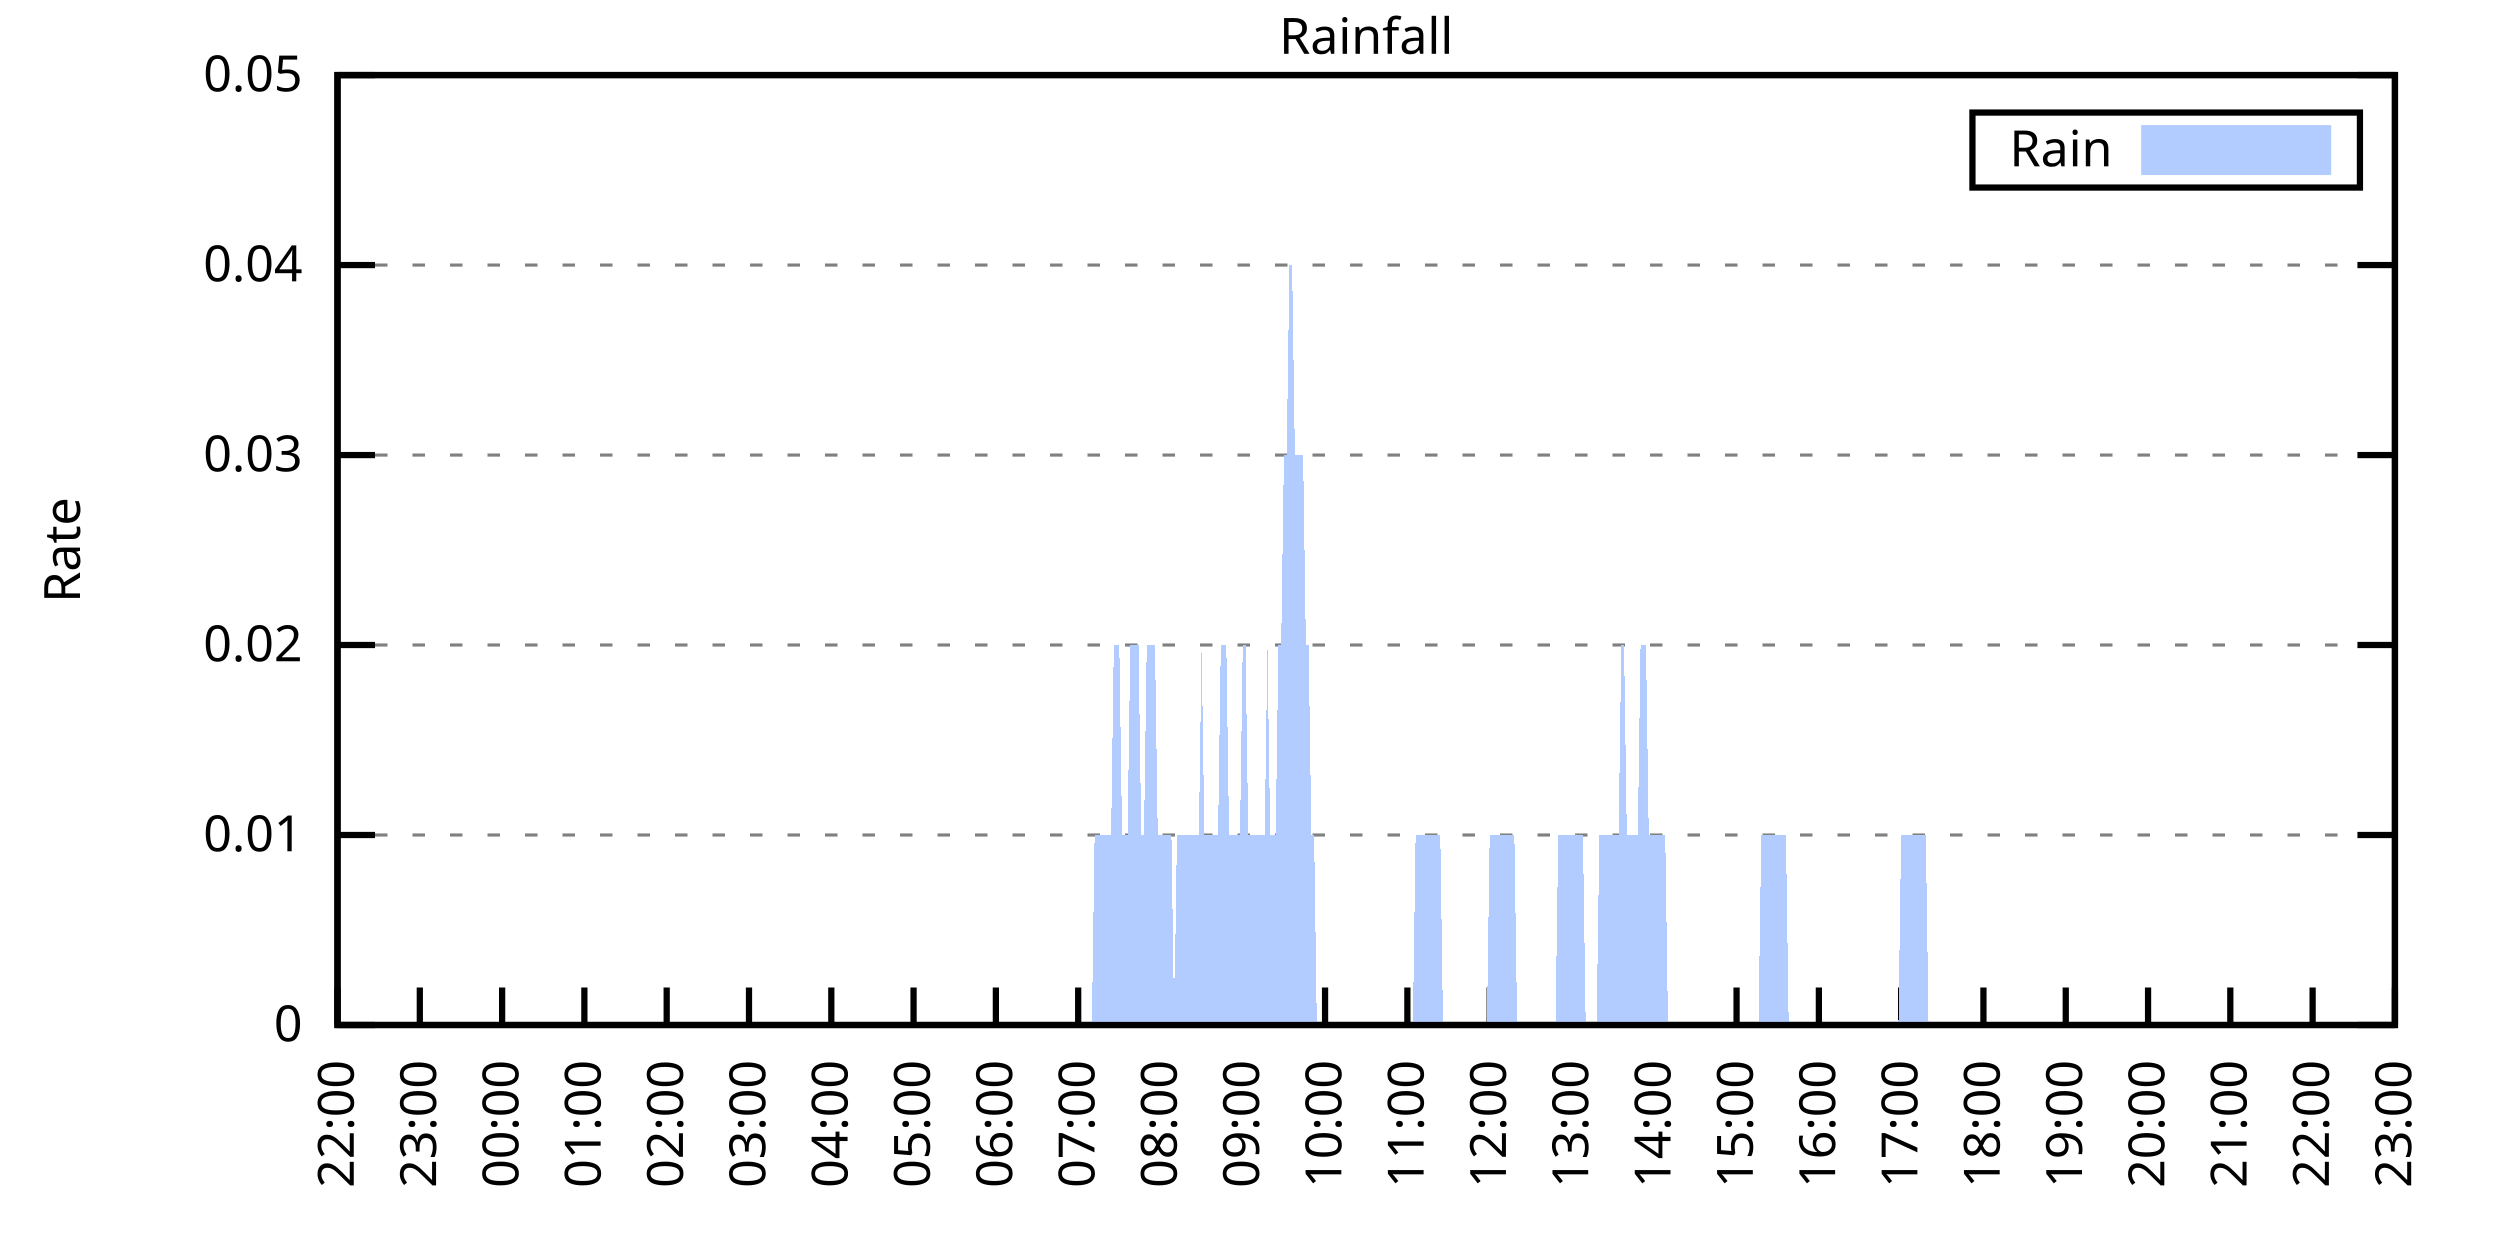
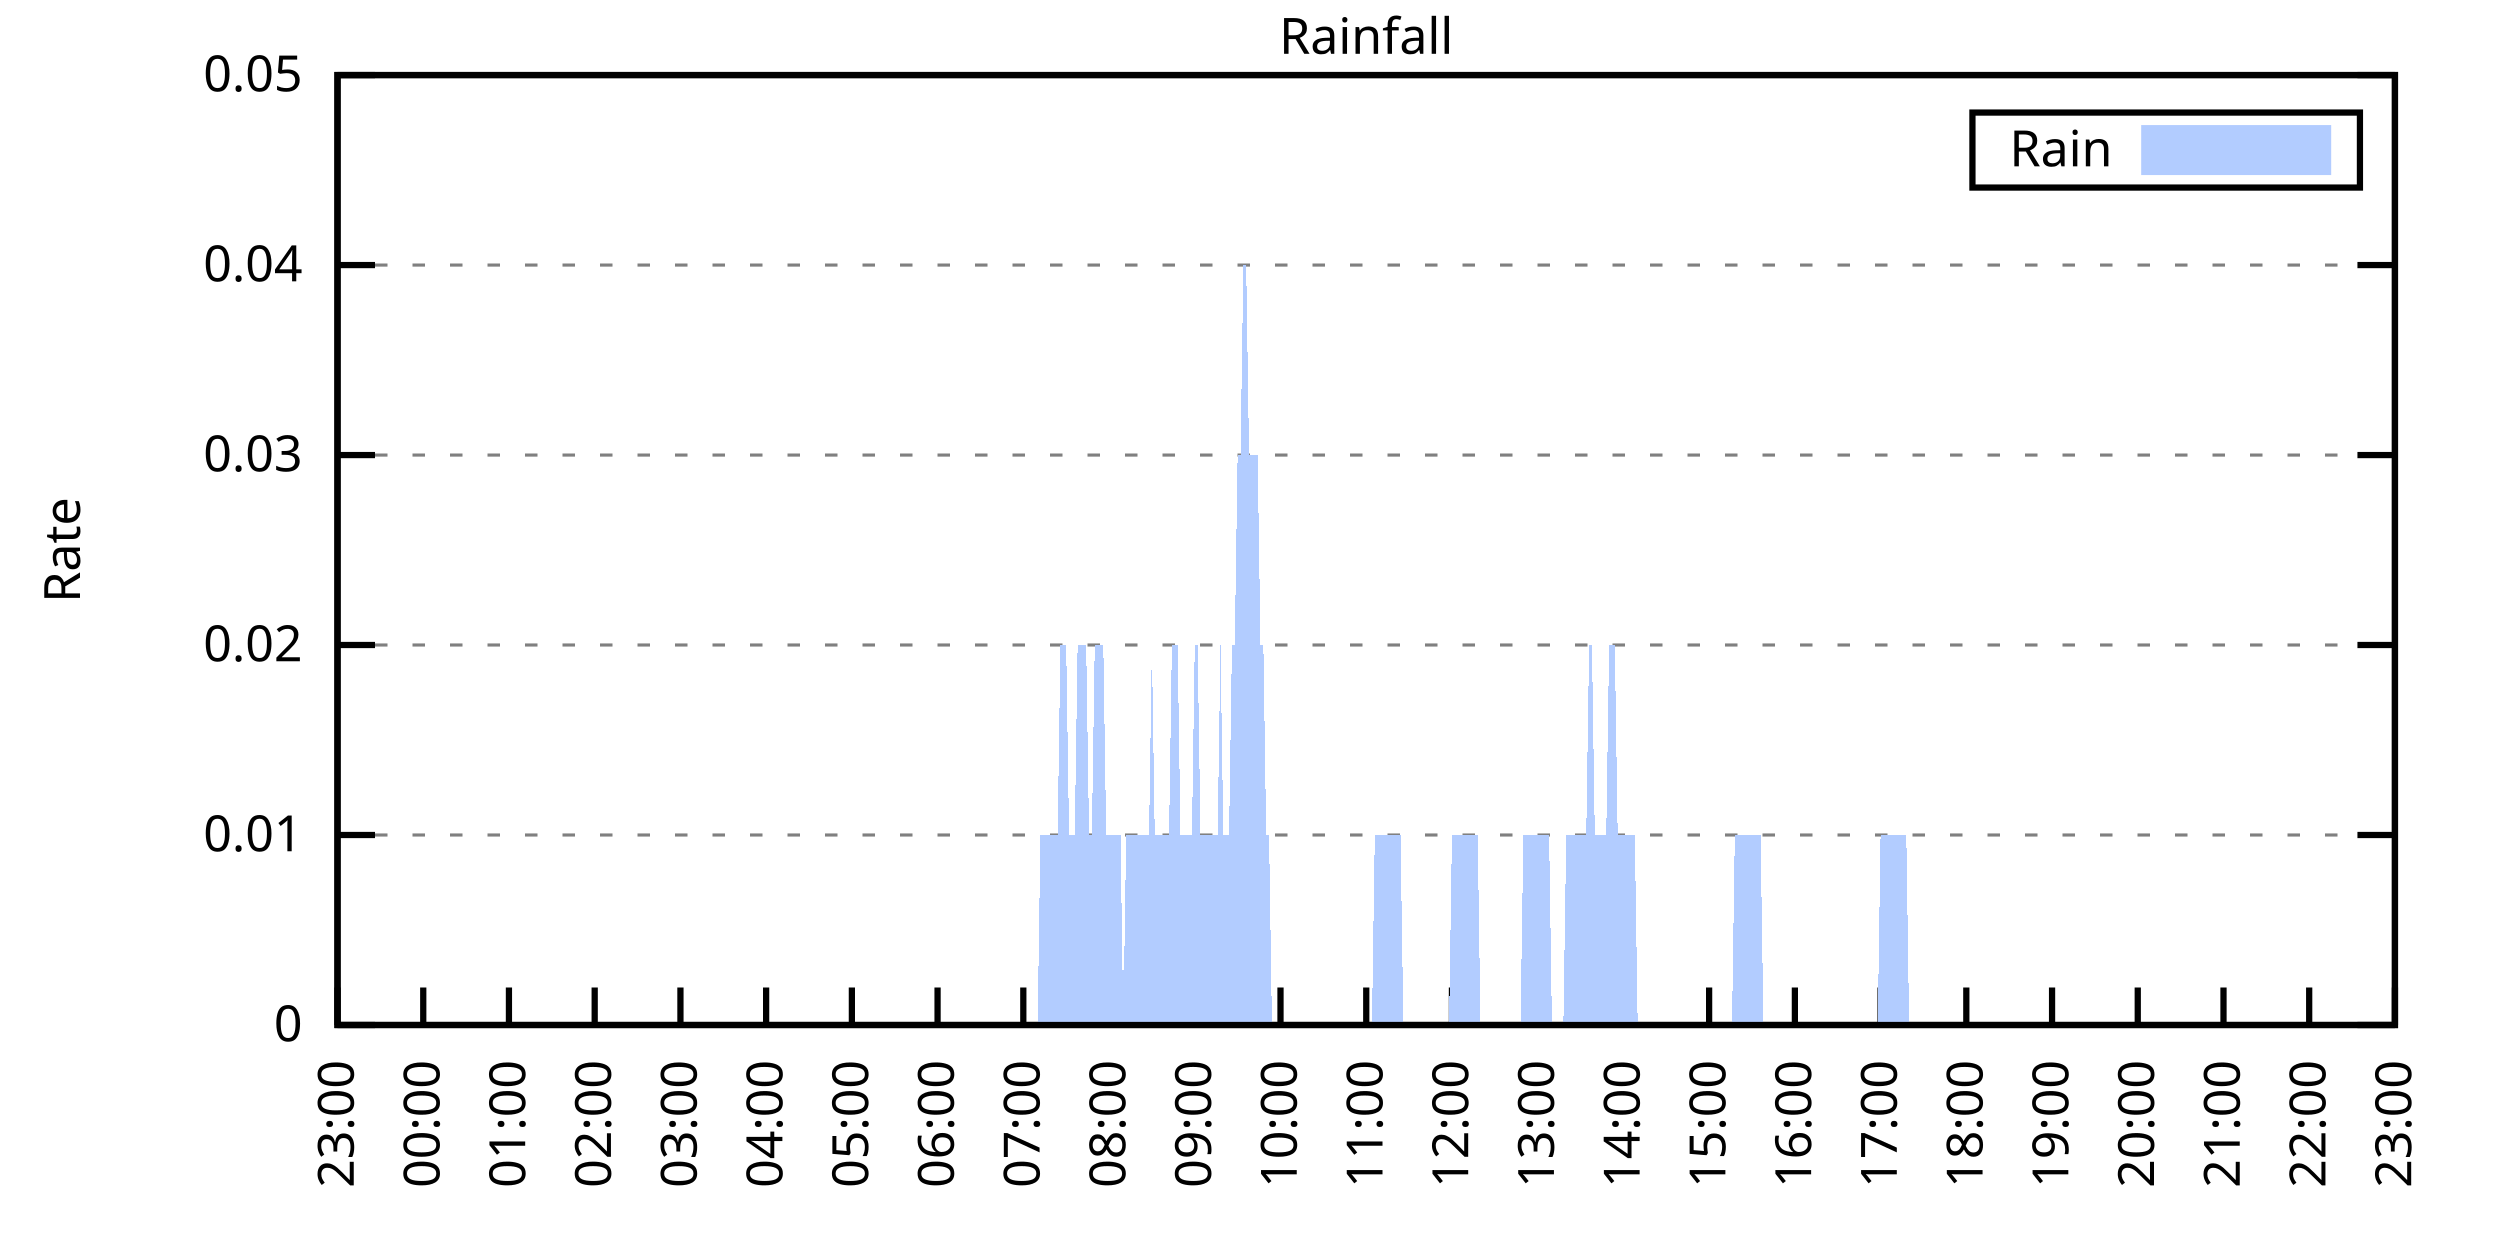
<svg xmlns="http://www.w3.org/2000/svg" xmlns:xlink="http://www.w3.org/1999/xlink" width="400" height="200" viewBox="0 0 400 200">
  <g id="gnuplot_canvas">
    <rect x="0" y="0" width="400" height="200" fill="none" />
    <defs>
      <circle id="gpDot" r="0.5" stroke-width="0.5" stroke="currentColor" />
      <path id="gpPt0" stroke-width="0.333" stroke="currentColor" d="M-1,0 h2 M0,-1 v2" />
      <path id="gpPt1" stroke-width="0.333" stroke="currentColor" d="M-1,-1 L1,1 M1,-1 L-1,1" />
      <path id="gpPt2" stroke-width="0.333" stroke="currentColor" d="M-1,0 L1,0 M0,-1 L0,1 M-1,-1 L1,1 M-1,1 L1,-1" />
      <rect id="gpPt3" stroke-width="0.333" stroke="currentColor" x="-1" y="-1" width="2" height="2" />
      <rect id="gpPt4" stroke-width="0.333" stroke="currentColor" fill="currentColor" x="-1" y="-1" width="2" height="2" />
      <circle id="gpPt5" stroke-width="0.333" stroke="currentColor" cx="0" cy="0" r="1" />
      <use xlink:href="#gpPt5" id="gpPt6" fill="currentColor" stroke="none" />
      <path id="gpPt7" stroke-width="0.333" stroke="currentColor" d="M0,-1.33 L-1.33,0.67 L1.33,0.67 z" />
      <use xlink:href="#gpPt7" id="gpPt8" fill="currentColor" stroke="none" />
      <use xlink:href="#gpPt7" id="gpPt9" stroke="currentColor" transform="rotate(180)" />
      <use xlink:href="#gpPt9" id="gpPt10" fill="currentColor" stroke="none" />
      <use xlink:href="#gpPt3" id="gpPt11" stroke="currentColor" transform="rotate(45)" />
      <use xlink:href="#gpPt11" id="gpPt12" fill="currentColor" stroke="none" />
      <path id="gpPt13" stroke-width="0.333" stroke="currentColor" d="M0,1.330 L1.265,0.411 L0.782,-1.067 L-0.782,-1.076 L-1.265,0.411 z" />
      <use xlink:href="#gpPt13" id="gpPt14" fill="currentColor" stroke="none" />
      <filter id="textbox" filterUnits="objectBoundingBox" x="0" y="0" height="1" width="1">
        <feFlood flood-color="white" flood-opacity="1" result="bgnd" />
        <feComposite in="SourceGraphic" in2="bgnd" operator="atop" />
      </filter>
      <filter id="greybox" filterUnits="objectBoundingBox" x="0" y="0" height="1" width="1">
        <feFlood flood-color="lightgrey" flood-opacity="1" result="grey" />
        <feComposite in="SourceGraphic" in2="grey" operator="atop" />
      </filter>
    </defs>
    <g fill="none" color="white" stroke="currentColor" stroke-width="1.00" stroke-linecap="butt" stroke-linejoin="miter">
</g>
    <g fill="none" color="black" stroke="currentColor" stroke-width="1.00" stroke-linecap="butt" stroke-linejoin="miter">
      <g stroke="none" shape-rendering="crispEdges">
        <polygon fill="rgb(255, 255, 255)" points="54.00,164.00 383.18,164.00 383.18,12.02 54.00,12.02 " />
      </g>
    </g>
    <g fill="none" color="black" stroke="currentColor" stroke-width="1.00" stroke-linecap="butt" stroke-linejoin="miter">
</g>
    <g fill="none" color="black" stroke="black" stroke-width="0.50" stroke-linecap="butt" stroke-linejoin="miter">
</g>
    <g fill="none" color="gray" stroke="currentColor" stroke-width="0.50" stroke-linecap="butt" stroke-linejoin="miter">
      <path stroke="gray" stroke-dasharray="2,4" class="gridline" d="M54.00,164.00 L383.19,164.00  " />
    </g>
    <g fill="none" color="gray" stroke="gray" stroke-width="1.00" stroke-linecap="butt" stroke-linejoin="miter">
</g>
    <g fill="none" color="black" stroke="currentColor" stroke-width="1.00" stroke-linecap="butt" stroke-linejoin="miter">
      <path stroke="black" d="M54.00,164.00 L60.00,164.00 M383.19,164.00 L377.19,164.00  " />
      <g transform="translate(48.40,166.60)" stroke="none" fill="black" font-family="Sans" font-size="8.00" text-anchor="end">
        <text>
          <tspan font-family="Sans"> 0</tspan>
        </text>
      </g>
    </g>
    <g fill="none" color="black" stroke="currentColor" stroke-width="1.00" stroke-linecap="butt" stroke-linejoin="miter">
</g>
    <g fill="none" color="black" stroke="black" stroke-width="0.50" stroke-linecap="butt" stroke-linejoin="miter">
</g>
    <g fill="none" color="gray" stroke="currentColor" stroke-width="0.50" stroke-linecap="butt" stroke-linejoin="miter">
      <path stroke="gray" stroke-dasharray="2,4" class="gridline" d="M54.00,133.60 L383.19,133.60  " />
    </g>
    <g fill="none" color="gray" stroke="gray" stroke-width="1.00" stroke-linecap="butt" stroke-linejoin="miter">
</g>
    <g fill="none" color="black" stroke="currentColor" stroke-width="1.00" stroke-linecap="butt" stroke-linejoin="miter">
      <path stroke="black" d="M54.00,133.60 L60.00,133.60 M383.19,133.60 L377.19,133.60  " />
      <g transform="translate(48.40,136.20)" stroke="none" fill="black" font-family="Sans" font-size="8.00" text-anchor="end">
        <text>
          <tspan font-family="Sans"> 0.01</tspan>
        </text>
      </g>
    </g>
    <g fill="none" color="black" stroke="currentColor" stroke-width="1.00" stroke-linecap="butt" stroke-linejoin="miter">
</g>
    <g fill="none" color="black" stroke="black" stroke-width="0.50" stroke-linecap="butt" stroke-linejoin="miter">
</g>
    <g fill="none" color="gray" stroke="currentColor" stroke-width="0.50" stroke-linecap="butt" stroke-linejoin="miter">
      <path stroke="gray" stroke-dasharray="2,4" class="gridline" d="M54.00,103.20 L383.19,103.20  " />
    </g>
    <g fill="none" color="gray" stroke="gray" stroke-width="1.00" stroke-linecap="butt" stroke-linejoin="miter">
</g>
    <g fill="none" color="black" stroke="currentColor" stroke-width="1.00" stroke-linecap="butt" stroke-linejoin="miter">
      <path stroke="black" d="M54.00,103.20 L60.00,103.20 M383.19,103.20 L377.19,103.20  " />
      <g transform="translate(48.40,105.80)" stroke="none" fill="black" font-family="Sans" font-size="8.00" text-anchor="end">
        <text>
          <tspan font-family="Sans"> 0.02</tspan>
        </text>
      </g>
    </g>
    <g fill="none" color="black" stroke="currentColor" stroke-width="1.00" stroke-linecap="butt" stroke-linejoin="miter">
</g>
    <g fill="none" color="black" stroke="black" stroke-width="0.50" stroke-linecap="butt" stroke-linejoin="miter">
</g>
    <g fill="none" color="gray" stroke="currentColor" stroke-width="0.50" stroke-linecap="butt" stroke-linejoin="miter">
      <path stroke="gray" stroke-dasharray="2,4" class="gridline" d="M54.00,72.81 L383.19,72.81  " />
    </g>
    <g fill="none" color="gray" stroke="gray" stroke-width="1.00" stroke-linecap="butt" stroke-linejoin="miter">
</g>
    <g fill="none" color="black" stroke="currentColor" stroke-width="1.00" stroke-linecap="butt" stroke-linejoin="miter">
      <path stroke="black" d="M54.00,72.81 L60.00,72.81 M383.19,72.81 L377.19,72.81  " />
      <g transform="translate(48.40,75.41)" stroke="none" fill="black" font-family="Sans" font-size="8.00" text-anchor="end">
        <text>
          <tspan font-family="Sans"> 0.03</tspan>
        </text>
      </g>
    </g>
    <g fill="none" color="black" stroke="currentColor" stroke-width="1.00" stroke-linecap="butt" stroke-linejoin="miter">
</g>
    <g fill="none" color="black" stroke="black" stroke-width="0.50" stroke-linecap="butt" stroke-linejoin="miter">
</g>
    <g fill="none" color="gray" stroke="currentColor" stroke-width="0.50" stroke-linecap="butt" stroke-linejoin="miter">
      <path stroke="gray" stroke-dasharray="2,4" class="gridline" d="M54.00,42.41 L383.19,42.41  " />
    </g>
    <g fill="none" color="gray" stroke="gray" stroke-width="1.00" stroke-linecap="butt" stroke-linejoin="miter">
</g>
    <g fill="none" color="black" stroke="currentColor" stroke-width="1.00" stroke-linecap="butt" stroke-linejoin="miter">
      <path stroke="black" d="M54.00,42.41 L60.00,42.41 M383.19,42.41 L377.19,42.41  " />
      <g transform="translate(48.40,45.01)" stroke="none" fill="black" font-family="Sans" font-size="8.00" text-anchor="end">
        <text>
          <tspan font-family="Sans"> 0.04</tspan>
        </text>
      </g>
    </g>
    <g fill="none" color="black" stroke="currentColor" stroke-width="1.00" stroke-linecap="butt" stroke-linejoin="miter">
</g>
    <g fill="none" color="black" stroke="black" stroke-width="0.50" stroke-linecap="butt" stroke-linejoin="miter">
</g>
    <g fill="none" color="gray" stroke="currentColor" stroke-width="0.50" stroke-linecap="butt" stroke-linejoin="miter">
      <path stroke="gray" stroke-dasharray="2,4" class="gridline" d="M54.00,12.01 L383.19,12.01  " />
    </g>
    <g fill="none" color="gray" stroke="gray" stroke-width="1.00" stroke-linecap="butt" stroke-linejoin="miter">
</g>
    <g fill="none" color="black" stroke="currentColor" stroke-width="1.00" stroke-linecap="butt" stroke-linejoin="miter">
      <path stroke="black" d="M54.00,12.01 L60.00,12.01 M383.19,12.01 L377.19,12.01  " />
      <g transform="translate(48.40,14.61)" stroke="none" fill="black" font-family="Sans" font-size="8.00" text-anchor="end">
        <text>
          <tspan font-family="Sans"> 0.05</tspan>
        </text>
      </g>
    </g>
    <g fill="none" color="black" stroke="currentColor" stroke-width="1.00" stroke-linecap="butt" stroke-linejoin="miter">
      <path stroke="black" d="M54.00,164.00 L54.00,158.00  " />
      <g transform="translate(56.60,169.60) rotate(270.00)" stroke="none" fill="black" font-family="Sans" font-size="8.00" text-anchor="end">
        <text>
-           <tspan font-family="Sans">22:00</tspan>
-         </text>
-       </g>
-     </g>
-     <g fill="none" color="black" stroke="currentColor" stroke-width="1.00" stroke-linecap="butt" stroke-linejoin="miter">
-       <path stroke="black" d="M67.17,164.00 L67.17,158.00  " />
-       <g transform="translate(69.77,169.60) rotate(270.00)" stroke="none" fill="black" font-family="Sans" font-size="8.00" text-anchor="end">
-         <text>
          <tspan font-family="Sans">23:00</tspan>
        </text>
      </g>
    </g>
    <g fill="none" color="black" stroke="currentColor" stroke-width="1.00" stroke-linecap="butt" stroke-linejoin="miter">
-       <path stroke="black" d="M80.34,164.00 L80.34,158.00  " />
-       <g transform="translate(82.94,169.60) rotate(270.00)" stroke="none" fill="black" font-family="Sans" font-size="8.00" text-anchor="end">
+       <path stroke="black" d="M67.72,164.00 L67.72,158.00  " />
+       <g transform="translate(70.32,169.60) rotate(270.00)" stroke="none" fill="black" font-family="Sans" font-size="8.00" text-anchor="end">
        <text>
          <tspan font-family="Sans">00:00</tspan>
        </text>
      </g>
    </g>
    <g fill="none" color="black" stroke="currentColor" stroke-width="1.00" stroke-linecap="butt" stroke-linejoin="miter">
-       <path stroke="black" d="M93.50,164.00 L93.50,158.00  " />
-       <g transform="translate(96.10,169.60) rotate(270.00)" stroke="none" fill="black" font-family="Sans" font-size="8.00" text-anchor="end">
+       <path stroke="black" d="M81.43,164.00 L81.43,158.00  " />
+       <g transform="translate(84.03,169.60) rotate(270.00)" stroke="none" fill="black" font-family="Sans" font-size="8.00" text-anchor="end">
        <text>
          <tspan font-family="Sans">01:00</tspan>
        </text>
      </g>
    </g>
    <g fill="none" color="black" stroke="currentColor" stroke-width="1.00" stroke-linecap="butt" stroke-linejoin="miter">
-       <path stroke="black" d="M106.67,164.00 L106.67,158.00  " />
-       <g transform="translate(109.27,169.60) rotate(270.00)" stroke="none" fill="black" font-family="Sans" font-size="8.00" text-anchor="end">
+       <path stroke="black" d="M95.15,164.00 L95.15,158.00  " />
+       <g transform="translate(97.75,169.60) rotate(270.00)" stroke="none" fill="black" font-family="Sans" font-size="8.00" text-anchor="end">
        <text>
          <tspan font-family="Sans">02:00</tspan>
        </text>
      </g>
    </g>
    <g fill="none" color="black" stroke="currentColor" stroke-width="1.00" stroke-linecap="butt" stroke-linejoin="miter">
-       <path stroke="black" d="M119.84,164.00 L119.84,158.00  " />
-       <g transform="translate(122.44,169.60) rotate(270.00)" stroke="none" fill="black" font-family="Sans" font-size="8.00" text-anchor="end">
+       <path stroke="black" d="M108.87,164.00 L108.87,158.00  " />
+       <g transform="translate(111.47,169.60) rotate(270.00)" stroke="none" fill="black" font-family="Sans" font-size="8.00" text-anchor="end">
        <text>
          <tspan font-family="Sans">03:00</tspan>
        </text>
      </g>
    </g>
    <g fill="none" color="black" stroke="currentColor" stroke-width="1.00" stroke-linecap="butt" stroke-linejoin="miter">
-       <path stroke="black" d="M133.01,164.00 L133.01,158.00  " />
-       <g transform="translate(135.61,169.60) rotate(270.00)" stroke="none" fill="black" font-family="Sans" font-size="8.00" text-anchor="end">
+       <path stroke="black" d="M122.58,164.00 L122.58,158.00  " />
+       <g transform="translate(125.18,169.60) rotate(270.00)" stroke="none" fill="black" font-family="Sans" font-size="8.00" text-anchor="end">
        <text>
          <tspan font-family="Sans">04:00</tspan>
        </text>
      </g>
    </g>
    <g fill="none" color="black" stroke="currentColor" stroke-width="1.00" stroke-linecap="butt" stroke-linejoin="miter">
-       <path stroke="black" d="M146.17,164.00 L146.17,158.00  " />
-       <g transform="translate(148.77,169.60) rotate(270.00)" stroke="none" fill="black" font-family="Sans" font-size="8.00" text-anchor="end">
+       <path stroke="black" d="M136.30,164.00 L136.30,158.00  " />
+       <g transform="translate(138.90,169.60) rotate(270.00)" stroke="none" fill="black" font-family="Sans" font-size="8.00" text-anchor="end">
        <text>
          <tspan font-family="Sans">05:00</tspan>
        </text>
      </g>
    </g>
    <g fill="none" color="black" stroke="currentColor" stroke-width="1.00" stroke-linecap="butt" stroke-linejoin="miter">
-       <path stroke="black" d="M159.34,164.00 L159.34,158.00  " />
-       <g transform="translate(161.94,169.60) rotate(270.00)" stroke="none" fill="black" font-family="Sans" font-size="8.00" text-anchor="end">
+       <path stroke="black" d="M150.01,164.00 L150.01,158.00  " />
+       <g transform="translate(152.61,169.60) rotate(270.00)" stroke="none" fill="black" font-family="Sans" font-size="8.00" text-anchor="end">
        <text>
          <tspan font-family="Sans">06:00</tspan>
        </text>
      </g>
    </g>
    <g fill="none" color="black" stroke="currentColor" stroke-width="1.00" stroke-linecap="butt" stroke-linejoin="miter">
-       <path stroke="black" d="M172.51,164.00 L172.51,158.00  " />
-       <g transform="translate(175.11,169.60) rotate(270.00)" stroke="none" fill="black" font-family="Sans" font-size="8.00" text-anchor="end">
+       <path stroke="black" d="M163.73,164.00 L163.73,158.00  " />
+       <g transform="translate(166.33,169.60) rotate(270.00)" stroke="none" fill="black" font-family="Sans" font-size="8.00" text-anchor="end">
        <text>
          <tspan font-family="Sans">07:00</tspan>
        </text>
      </g>
    </g>
    <g fill="none" color="black" stroke="currentColor" stroke-width="1.00" stroke-linecap="butt" stroke-linejoin="miter">
-       <path stroke="black" d="M185.68,164.00 L185.68,158.00  " />
-       <g transform="translate(188.28,169.60) rotate(270.00)" stroke="none" fill="black" font-family="Sans" font-size="8.00" text-anchor="end">
+       <path stroke="black" d="M177.45,164.00 L177.45,158.00  " />
+       <g transform="translate(180.05,169.60) rotate(270.00)" stroke="none" fill="black" font-family="Sans" font-size="8.00" text-anchor="end">
        <text>
          <tspan font-family="Sans">08:00</tspan>
        </text>
      </g>
    </g>
    <g fill="none" color="black" stroke="currentColor" stroke-width="1.00" stroke-linecap="butt" stroke-linejoin="miter">
-       <path stroke="black" d="M198.84,164.00 L198.84,158.00  " />
-       <g transform="translate(201.44,169.60) rotate(270.00)" stroke="none" fill="black" font-family="Sans" font-size="8.00" text-anchor="end">
+       <path stroke="black" d="M191.16,164.00 L191.16,158.00  " />
+       <g transform="translate(193.76,169.60) rotate(270.00)" stroke="none" fill="black" font-family="Sans" font-size="8.00" text-anchor="end">
        <text>
          <tspan font-family="Sans">09:00</tspan>
        </text>
      </g>
    </g>
    <g fill="none" color="black" stroke="currentColor" stroke-width="1.00" stroke-linecap="butt" stroke-linejoin="miter">
-       <path stroke="black" d="M212.01,164.00 L212.01,158.00  " />
-       <g transform="translate(214.61,169.60) rotate(270.00)" stroke="none" fill="black" font-family="Sans" font-size="8.00" text-anchor="end">
+       <path stroke="black" d="M204.88,164.00 L204.88,158.00  " />
+       <g transform="translate(207.48,169.60) rotate(270.00)" stroke="none" fill="black" font-family="Sans" font-size="8.00" text-anchor="end">
        <text>
          <tspan font-family="Sans">10:00</tspan>
        </text>
      </g>
    </g>
    <g fill="none" color="black" stroke="currentColor" stroke-width="1.00" stroke-linecap="butt" stroke-linejoin="miter">
-       <path stroke="black" d="M225.18,164.00 L225.18,158.00  " />
-       <g transform="translate(227.78,169.60) rotate(270.00)" stroke="none" fill="black" font-family="Sans" font-size="8.00" text-anchor="end">
+       <path stroke="black" d="M218.60,164.00 L218.60,158.00  " />
+       <g transform="translate(221.20,169.60) rotate(270.00)" stroke="none" fill="black" font-family="Sans" font-size="8.00" text-anchor="end">
        <text>
          <tspan font-family="Sans">11:00</tspan>
        </text>
      </g>
    </g>
    <g fill="none" color="black" stroke="currentColor" stroke-width="1.00" stroke-linecap="butt" stroke-linejoin="miter">
-       <path stroke="black" d="M238.35,164.00 L238.35,158.00  " />
-       <g transform="translate(240.95,169.60) rotate(270.00)" stroke="none" fill="black" font-family="Sans" font-size="8.00" text-anchor="end">
+       <path stroke="black" d="M232.31,164.00 L232.31,158.00  " />
+       <g transform="translate(234.91,169.60) rotate(270.00)" stroke="none" fill="black" font-family="Sans" font-size="8.00" text-anchor="end">
        <text>
          <tspan font-family="Sans">12:00</tspan>
        </text>
      </g>
    </g>
    <g fill="none" color="black" stroke="currentColor" stroke-width="1.00" stroke-linecap="butt" stroke-linejoin="miter">
-       <path stroke="black" d="M251.51,164.00 L251.51,158.00  " />
-       <g transform="translate(254.11,169.60) rotate(270.00)" stroke="none" fill="black" font-family="Sans" font-size="8.00" text-anchor="end">
+       <path stroke="black" d="M246.03,164.00 L246.03,158.00  " />
+       <g transform="translate(248.63,169.60) rotate(270.00)" stroke="none" fill="black" font-family="Sans" font-size="8.00" text-anchor="end">
        <text>
          <tspan font-family="Sans">13:00</tspan>
        </text>
      </g>
    </g>
    <g fill="none" color="black" stroke="currentColor" stroke-width="1.00" stroke-linecap="butt" stroke-linejoin="miter">
-       <path stroke="black" d="M264.68,164.00 L264.68,158.00  " />
-       <g transform="translate(267.28,169.60) rotate(270.00)" stroke="none" fill="black" font-family="Sans" font-size="8.00" text-anchor="end">
+       <path stroke="black" d="M259.74,164.00 L259.74,158.00  " />
+       <g transform="translate(262.34,169.60) rotate(270.00)" stroke="none" fill="black" font-family="Sans" font-size="8.00" text-anchor="end">
        <text>
          <tspan font-family="Sans">14:00</tspan>
        </text>
      </g>
    </g>
    <g fill="none" color="black" stroke="currentColor" stroke-width="1.00" stroke-linecap="butt" stroke-linejoin="miter">
-       <path stroke="black" d="M277.85,164.00 L277.85,158.00  " />
-       <g transform="translate(280.45,169.60) rotate(270.00)" stroke="none" fill="black" font-family="Sans" font-size="8.00" text-anchor="end">
+       <path stroke="black" d="M273.46,164.00 L273.46,158.00  " />
+       <g transform="translate(276.06,169.60) rotate(270.00)" stroke="none" fill="black" font-family="Sans" font-size="8.00" text-anchor="end">
        <text>
          <tspan font-family="Sans">15:00</tspan>
        </text>
      </g>
    </g>
    <g fill="none" color="black" stroke="currentColor" stroke-width="1.00" stroke-linecap="butt" stroke-linejoin="miter">
-       <path stroke="black" d="M291.02,164.00 L291.02,158.00  " />
-       <g transform="translate(293.62,169.60) rotate(270.00)" stroke="none" fill="black" font-family="Sans" font-size="8.00" text-anchor="end">
+       <path stroke="black" d="M287.18,164.00 L287.18,158.00  " />
+       <g transform="translate(289.78,169.60) rotate(270.00)" stroke="none" fill="black" font-family="Sans" font-size="8.00" text-anchor="end">
        <text>
          <tspan font-family="Sans">16:00</tspan>
        </text>
      </g>
    </g>
    <g fill="none" color="black" stroke="currentColor" stroke-width="1.00" stroke-linecap="butt" stroke-linejoin="miter">
-       <path stroke="black" d="M304.18,164.00 L304.18,158.00  " />
-       <g transform="translate(306.78,169.60) rotate(270.00)" stroke="none" fill="black" font-family="Sans" font-size="8.00" text-anchor="end">
+       <path stroke="black" d="M300.89,164.00 L300.89,158.00  " />
+       <g transform="translate(303.49,169.60) rotate(270.00)" stroke="none" fill="black" font-family="Sans" font-size="8.00" text-anchor="end">
        <text>
          <tspan font-family="Sans">17:00</tspan>
        </text>
      </g>
    </g>
    <g fill="none" color="black" stroke="currentColor" stroke-width="1.00" stroke-linecap="butt" stroke-linejoin="miter">
-       <path stroke="black" d="M317.35,164.00 L317.35,158.00  " />
-       <g transform="translate(319.95,169.60) rotate(270.00)" stroke="none" fill="black" font-family="Sans" font-size="8.00" text-anchor="end">
+       <path stroke="black" d="M314.61,164.00 L314.61,158.00  " />
+       <g transform="translate(317.21,169.60) rotate(270.00)" stroke="none" fill="black" font-family="Sans" font-size="8.00" text-anchor="end">
        <text>
          <tspan font-family="Sans">18:00</tspan>
        </text>
      </g>
    </g>
    <g fill="none" color="black" stroke="currentColor" stroke-width="1.00" stroke-linecap="butt" stroke-linejoin="miter">
-       <path stroke="black" d="M330.52,164.00 L330.52,158.00  " />
-       <g transform="translate(333.12,169.60) rotate(270.00)" stroke="none" fill="black" font-family="Sans" font-size="8.00" text-anchor="end">
+       <path stroke="black" d="M328.33,164.00 L328.33,158.00  " />
+       <g transform="translate(330.93,169.60) rotate(270.00)" stroke="none" fill="black" font-family="Sans" font-size="8.00" text-anchor="end">
        <text>
          <tspan font-family="Sans">19:00</tspan>
        </text>
      </g>
    </g>
    <g fill="none" color="black" stroke="currentColor" stroke-width="1.00" stroke-linecap="butt" stroke-linejoin="miter">
-       <path stroke="black" d="M343.69,164.00 L343.69,158.00  " />
-       <g transform="translate(346.29,169.60) rotate(270.00)" stroke="none" fill="black" font-family="Sans" font-size="8.00" text-anchor="end">
+       <path stroke="black" d="M342.04,164.00 L342.04,158.00  " />
+       <g transform="translate(344.64,169.60) rotate(270.00)" stroke="none" fill="black" font-family="Sans" font-size="8.00" text-anchor="end">
        <text>
          <tspan font-family="Sans">20:00</tspan>
        </text>
      </g>
    </g>
    <g fill="none" color="black" stroke="currentColor" stroke-width="1.00" stroke-linecap="butt" stroke-linejoin="miter">
-       <path stroke="black" d="M356.85,164.00 L356.85,158.00  " />
-       <g transform="translate(359.45,169.60) rotate(270.00)" stroke="none" fill="black" font-family="Sans" font-size="8.00" text-anchor="end">
+       <path stroke="black" d="M355.76,164.00 L355.76,158.00  " />
+       <g transform="translate(358.36,169.60) rotate(270.00)" stroke="none" fill="black" font-family="Sans" font-size="8.00" text-anchor="end">
        <text>
          <tspan font-family="Sans">21:00</tspan>
        </text>
      </g>
    </g>
    <g fill="none" color="black" stroke="currentColor" stroke-width="1.00" stroke-linecap="butt" stroke-linejoin="miter">
-       <path stroke="black" d="M370.02,164.00 L370.02,158.00  " />
-       <g transform="translate(372.62,169.60) rotate(270.00)" stroke="none" fill="black" font-family="Sans" font-size="8.00" text-anchor="end">
+       <path stroke="black" d="M369.47,164.00 L369.47,158.00  " />
+       <g transform="translate(372.07,169.60) rotate(270.00)" stroke="none" fill="black" font-family="Sans" font-size="8.00" text-anchor="end">
        <text>
          <tspan font-family="Sans">22:00</tspan>
        </text>
      </g>
    </g>
    <g fill="none" color="black" stroke="currentColor" stroke-width="1.00" stroke-linecap="butt" stroke-linejoin="miter">
      <path stroke="black" d="M383.19,164.00 L383.19,158.00  " />
      <g transform="translate(385.79,169.60) rotate(270.00)" stroke="none" fill="black" font-family="Sans" font-size="8.00" text-anchor="end">
        <text>
          <tspan font-family="Sans">23:00</tspan>
        </text>
      </g>
    </g>
    <g fill="none" color="black" stroke="currentColor" stroke-width="1.00" stroke-linecap="butt" stroke-linejoin="miter">
</g>
    <g fill="none" color="black" stroke="currentColor" stroke-width="1.00" stroke-linecap="butt" stroke-linejoin="miter">
      <path stroke="black" d="M54.00,12.01 L54.00,164.00 L383.19,164.00 L383.19,12.01 L54.00,12.01 Z  " />
    </g>
    <g fill="none" color="black" stroke="currentColor" stroke-width="1.00" stroke-linecap="butt" stroke-linejoin="miter">
</g>
    <g fill="none" color="black" stroke="currentColor" stroke-width="1.00" stroke-linecap="butt" stroke-linejoin="miter">
      <path stroke="black" d="M315.59,30.01 L315.59,18.01 L377.59,18.01 L377.59,30.01 L315.59,30.01 Z  " />
    </g>
    <g id="Rainfall_plot_1">
      <g fill="none" color="white" stroke="black" stroke-width="2.00" stroke-linecap="butt" stroke-linejoin="miter">
</g>
      <g fill="none" color="black" stroke="currentColor" stroke-width="2.00" stroke-linecap="butt" stroke-linejoin="miter">
        <g transform="translate(337.99,26.61)" stroke="none" fill="black" font-family="Sans" font-size="8.00" text-anchor="end">
          <text>
            <tspan font-family="Sans">Rain</tspan>
          </text>
        </g>
      </g>
      <g fill="none" color="black" stroke="currentColor" stroke-width="2.00" stroke-linecap="butt" stroke-linejoin="miter">
        <g stroke="none" shape-rendering="crispEdges">
          <polygon fill="rgb(178, 204, 255)" points="343.59,27.01 371.99,27.01 371.99,21.01 343.59,21.01 " />
        </g>
        <path stroke="rgb(178, 204, 255)" d="M343.59,27.01 L371.99,27.01 L371.99,21.01 L343.59,21.01 L343.59,27.01 Z  " />
      </g>
      <g fill="none" color="black" stroke="currentColor" stroke-width="2.00" stroke-linecap="butt" stroke-linejoin="miter">
        <g stroke="none" shape-rendering="crispEdges">
-           <polygon fill="rgb(178, 204, 255)" points="64.10,164.00 64.53,164.00 64.97,164.00 65.41,164.00 65.85,164.00 66.29,164.00 66.73,164.00 67.17,164.00 67.61,164.00 68.05,164.00 68.48,164.00 68.92,164.00 69.36,164.00 69.80,164.00 70.24,164.00 70.68,164.00 71.12,164.00 71.56,164.00 72.00,164.00 72.43,164.00 72.87,164.00 73.31,164.00 73.75,164.00 74.19,164.00 74.63,164.00 75.07,164.00 75.51,164.00 75.95,164.00 76.38,164.00 76.82,164.00 77.26,164.00 77.70,164.00 78.14,164.00 78.58,164.00 79.02,164.00 79.46,164.00 79.90,164.00 80.34,164.00 80.77,164.00 81.21,164.00 81.65,164.00 82.09,164.00 82.53,164.00 82.97,164.00 83.41,164.00 83.85,164.00 84.29,164.00 84.72,164.00 85.16,164.00 85.60,164.00 86.04,164.00 86.48,164.00 86.92,164.00 87.36,164.00 87.80,164.00 88.24,164.00 88.67,164.00 89.11,164.00 89.55,164.00 89.99,164.00 90.43,164.00 90.87,164.00 91.31,164.00 91.75,164.00 92.19,164.00 92.62,164.00 93.06,164.00 93.50,164.00 93.94,164.00 94.38,164.00 94.82,164.00 95.26,164.00 95.70,164.00 96.14,164.00 96.58,164.00 97.01,164.00 97.45,164.00 97.89,164.00 98.33,164.00 98.77,164.00 99.21,164.00 99.65,164.00 100.09,164.00 100.53,164.00 100.96,164.00 101.40,164.00 101.84,164.00 102.28,164.00 102.72,164.00 103.16,164.00 103.60,164.00 104.04,164.00 104.48,164.00 104.91,164.00 105.35,164.00 105.79,164.00 106.23,164.00 106.67,164.00 107.11,164.00 107.55,164.00 107.99,164.00 108.43,164.00 108.87,164.00 109.30,164.00 109.74,164.00 110.18,164.00 110.62,164.00 111.06,164.00 111.50,164.00 111.94,164.00 112.38,164.00 112.82,164.00 113.25,164.00 113.69,164.00 114.13,164.00 114.57,164.00 115.01,164.00 115.45,164.00 115.89,164.00 116.33,164.00 116.77,164.00 117.20,164.00 117.64,164.00 118.08,164.00 118.52,164.00 118.96,164.00 119.40,164.00 119.84,164.00 120.28,164.00 120.72,164.00 121.15,164.00 121.59,164.00 122.03,164.00 122.47,164.00 122.91,164.00 123.35,164.00 123.79,164.00 124.23,164.00 124.67,164.00 125.11,164.00 125.54,164.00 125.98,164.00 126.42,164.00 126.86,164.00 127.30,164.00 127.74,164.00 128.18,164.00 128.62,164.00 129.06,164.00 129.49,164.00 129.93,164.00 130.37,164.00 130.81,164.00 131.25,164.00 131.69,164.00 132.13,164.00 132.57,164.00 133.01,164.00 133.44,164.00 133.88,164.00 134.32,164.00 134.76,164.00 135.20,164.00 135.64,164.00 136.08,164.00 136.52,164.00 136.96,164.00 137.39,164.00 137.83,164.00 138.27,164.00 138.71,164.00 139.15,164.00 139.59,164.00 140.03,164.00 140.47,164.00 140.91,164.00 141.35,164.00 141.78,164.00 142.22,164.00 142.66,164.00 143.10,164.00 143.54,164.00 143.98,164.00 144.42,164.00 144.86,164.00 145.30,164.00 145.73,164.00 146.17,164.00 146.61,164.00 147.05,164.00 147.49,164.00 147.93,164.00 148.37,164.00 148.81,164.00 149.25,164.00 149.68,164.00 150.12,164.00 150.56,164.00 151.00,164.00 151.44,164.00 151.88,164.00 152.32,164.00 152.76,164.00 153.20,164.00 153.63,164.00 154.07,164.00 154.51,164.00 154.95,164.00 155.39,164.00 155.83,164.00 156.27,164.00 156.71,164.00 157.15,164.00 157.59,164.00 158.02,164.00 158.46,164.00 158.90,164.00 159.34,164.00 159.78,164.00 160.22,164.00 160.66,164.00 161.10,164.00 161.54,164.00 161.97,164.00 162.41,164.00 162.85,164.00 163.29,164.00 163.73,164.00 164.17,164.00 164.61,164.00 165.05,164.00 165.49,164.00 165.92,164.00 166.36,164.00 166.80,164.00 167.24,164.00 167.68,164.00 168.12,164.00 168.56,164.00 169.00,164.00 169.44,164.00 169.87,164.00 170.31,164.00 170.75,164.00 171.19,164.00 171.63,164.00 172.07,164.00 172.51,164.00 172.95,164.00 173.39,164.00 173.83,164.00 174.26,164.00 174.70,164.00 175.14,133.60 175.58,133.60 176.02,133.60 176.46,133.60 176.90,133.60 177.34,133.60 177.78,133.60 178.21,103.20 178.65,103.20 179.09,103.20 179.53,133.60 179.97,133.60 180.41,133.60 180.85,103.20 181.29,103.20 181.73,103.20 182.16,103.20 182.60,133.60 183.04,133.60 183.48,103.20 183.92,103.20 184.36,103.20 184.80,103.20 185.24,133.60 185.68,133.60 186.11,133.60 186.55,133.60 186.99,133.60 187.43,133.60 187.87,164.00 188.31,133.60 188.75,133.60 189.19,133.60 189.63,133.60 190.07,133.60 190.50,133.60 190.94,133.60 191.38,133.60 191.82,133.60 192.26,103.20 192.70,133.60 193.14,133.60 193.58,133.60 194.02,133.60 194.45,133.60 194.89,133.60 195.33,103.20 195.77,103.20 196.21,103.20 196.65,133.60 197.09,133.60 197.53,133.60 197.97,133.60 198.40,133.60 198.84,103.20 199.28,103.20 199.72,133.60 200.16,133.60 200.60,133.60 201.04,133.60 201.48,133.60 201.92,133.60 202.35,133.60 202.79,103.20 203.23,133.60 203.67,133.60 204.11,133.60 204.55,103.20 204.99,103.20 205.43,72.81 205.87,72.81 206.31,42.41 206.74,42.41 207.18,72.81 207.62,72.81 208.06,72.81 208.50,72.81 208.94,103.20 209.38,103.20 209.82,133.60 210.26,133.60 210.69,164.00 211.13,164.00 211.57,164.00 212.01,164.00 212.45,164.00 212.89,164.00 213.33,164.00 213.77,164.00 214.21,164.00 214.64,164.00 215.08,164.00 215.52,164.00 215.96,164.00 216.40,164.00 216.84,164.00 217.28,164.00 217.72,164.00 218.16,164.00 218.60,164.00 219.03,164.00 219.47,164.00 219.91,164.00 220.35,164.00 220.79,164.00 221.23,164.00 221.67,164.00 222.11,164.00 222.55,164.00 222.98,164.00 223.42,164.00 223.86,164.00 224.30,164.00 224.74,164.00 225.18,164.00 225.62,164.00 226.06,164.00 226.50,133.60 226.93,133.60 227.37,133.60 227.81,133.60 228.25,133.60 228.69,133.60 229.13,133.60 229.57,133.60 230.01,133.60 230.45,133.60 230.88,164.00 231.32,164.00 231.76,164.00 232.20,164.00 232.64,164.00 233.08,164.00 233.52,164.00 233.96,164.00 234.40,164.00 234.84,164.00 235.27,164.00 235.71,164.00 236.15,164.00 236.59,164.00 237.03,164.00 237.47,164.00 237.91,164.00 238.35,133.60 238.79,133.60 239.22,133.60 239.66,133.60 240.10,133.60 240.54,133.60 240.98,133.60 241.42,133.60 241.86,133.60 242.30,133.60 242.74,164.00 243.17,164.00 243.61,164.00 244.05,164.00 244.49,164.00 244.93,164.00 245.37,164.00 245.81,164.00 246.25,164.00 246.69,164.00 247.12,164.00 247.56,164.00 248.00,164.00 248.44,164.00 248.88,164.00 249.32,133.60 249.76,133.60 250.20,133.60 250.64,133.60 251.08,133.60 251.51,133.60 251.95,133.60 252.39,133.60 252.83,133.60 253.27,133.60 253.71,164.00 254.15,164.00 254.59,164.00 255.03,164.00 255.46,164.00 255.90,133.60 256.34,133.60 256.78,133.60 257.22,133.60 257.66,133.60 258.10,133.60 258.54,133.60 258.98,133.60 259.41,103.20 259.85,103.20 260.29,133.60 260.73,133.60 261.17,133.60 261.61,133.60 262.05,133.60 262.49,103.20 262.93,103.20 263.36,103.20 263.80,133.60 264.24,133.60 264.68,133.60 265.12,133.60 265.56,133.60 266.00,133.60 266.44,133.60 266.88,164.00 267.32,164.00 267.75,164.00 268.19,164.00 268.63,164.00 269.07,164.00 269.51,164.00 269.95,164.00 270.39,164.00 270.83,164.00 271.27,164.00 271.70,164.00 272.14,164.00 272.58,164.00 273.02,164.00 273.46,164.00 273.90,164.00 274.34,164.00 274.78,164.00 275.22,164.00 275.65,164.00 276.09,164.00 276.53,164.00 276.97,164.00 277.41,164.00 277.85,164.00 278.29,164.00 278.73,164.00 279.17,164.00 279.60,164.00 280.04,164.00 280.48,164.00 280.92,164.00 281.36,164.00 281.80,133.60 282.24,133.60 282.68,133.60 283.12,133.60 283.56,133.60 283.99,133.60 284.43,133.60 284.87,133.60 285.31,133.60 285.75,133.60 286.19,164.00 286.63,164.00 287.07,164.00 287.51,164.00 287.94,164.00 288.38,164.00 288.82,164.00 289.26,164.00 289.70,164.00 290.14,164.00 290.58,164.00 291.02,164.00 291.46,164.00 291.89,164.00 292.33,164.00 292.77,164.00 293.21,164.00 293.65,164.00 294.09,164.00 294.53,164.00 294.97,164.00 295.41,164.00 295.84,164.00 296.28,164.00 296.72,164.00 297.16,164.00 297.60,164.00 298.04,164.00 298.48,164.00 298.92,164.00 299.36,164.00 299.80,164.00 300.23,164.00 300.67,164.00 301.11,164.00 301.55,164.00 301.99,164.00 302.43,164.00 302.87,164.00 303.31,164.00 303.75,164.00 304.18,133.60 304.62,133.60 305.06,133.60 305.50,133.60 305.94,133.60 306.38,133.60 306.82,133.60 307.26,133.60 307.70,133.60 308.13,133.60 308.57,164.00 309.01,164.00 309.45,164.00 309.89,164.00 310.33,164.00 310.77,164.00 311.21,164.00 311.65,164.00 312.08,164.00 312.52,164.00 312.96,164.00 313.40,164.00 313.84,164.00 314.28,164.00 314.72,164.00 315.16,164.00 315.60,164.00 316.04,164.00 316.47,164.00 316.91,164.00 317.35,164.00 317.79,164.00 318.23,164.00 318.67,164.00 319.11,164.00 319.55,164.00 319.99,164.00 320.42,164.00 320.86,164.00 321.30,164.00 321.74,164.00 322.18,164.00 322.62,164.00 323.06,164.00 323.50,164.00 323.94,164.00 324.37,164.00 324.81,164.00 325.25,164.00 325.69,164.00 326.13,164.00 326.57,164.00 327.01,164.00 327.45,164.00 327.89,164.00 328.33,164.00 328.76,164.00 329.20,164.00 329.64,164.00 330.08,164.00 330.52,164.00 330.96,164.00 331.40,164.00 331.84,164.00 332.28,164.00 332.71,164.00 333.15,164.00 333.59,164.00 334.03,164.00 334.47,164.00 334.91,164.00 335.35,164.00 335.79,164.00 336.23,164.00 336.66,164.00 337.10,164.00 337.54,164.00 337.98,164.00 338.42,164.00 338.86,164.00 339.30,164.00 339.74,164.00 340.18,164.00 340.61,164.00 341.05,164.00 341.49,164.00 341.93,164.00 342.37,164.00 342.81,164.00 343.25,164.00 343.69,164.00 344.13,164.00 344.57,164.00 345.00,164.00 345.44,164.00 345.88,164.00 346.32,164.00 346.76,164.00 347.20,164.00 347.64,164.00 348.08,164.00 348.52,164.00 348.95,164.00 349.39,164.00 349.83,164.00 350.27,164.00 350.71,164.00 351.15,164.00 351.59,164.00 352.03,164.00 352.47,164.00 352.90,164.00 353.34,164.00 353.78,164.00 354.22,164.00 354.66,164.00 355.10,164.00 355.54,164.00 355.98,164.00 356.42,164.00 356.85,164.00 357.29,164.00 357.73,164.00 358.17,164.00 358.61,164.00 359.05,164.00 359.49,164.00 359.93,164.00 360.37,164.00 360.81,164.00 361.24,164.00 361.68,164.00 362.12,164.00 362.56,164.00 363.00,164.00 363.44,164.00 363.88,164.00 364.32,164.00 364.76,164.00 365.19,164.00 365.63,164.00 366.07,164.00 366.51,164.00 366.95,164.00 367.39,164.00 367.83,164.00 368.27,164.00 368.71,164.00 369.14,164.00 369.58,164.00 370.02,164.00 370.46,164.00 370.90,164.00 371.34,164.00 371.78,164.00 372.22,164.00 372.66,164.00 373.09,164.00 373.53,164.00 373.97,164.00 374.41,164.00 374.85,164.00 375.29,164.00 375.73,164.00 376.17,164.00 376.61,164.00 377.05,164.00 377.48,164.00 377.92,164.00 378.36,164.00 378.80,164.00 379.24,164.00 379.68,164.00 379.68,164.00 64.10,164.00 " />
+           <polygon fill="rgb(178, 204, 255)" points="54.46,164.00 54.91,164.00 55.37,164.00 55.83,164.00 56.29,164.00 56.74,164.00 57.20,164.00 57.66,164.00 58.11,164.00 58.57,164.00 59.03,164.00 59.49,164.00 59.94,164.00 60.40,164.00 60.86,164.00 61.32,164.00 61.77,164.00 62.23,164.00 62.69,164.00 63.14,164.00 63.60,164.00 64.06,164.00 64.52,164.00 64.97,164.00 65.43,164.00 65.89,164.00 66.34,164.00 66.80,164.00 67.26,164.00 67.72,164.00 68.17,164.00 68.63,164.00 69.09,164.00 69.55,164.00 70.00,164.00 70.46,164.00 70.92,164.00 71.37,164.00 71.83,164.00 72.29,164.00 72.75,164.00 73.20,164.00 73.66,164.00 74.12,164.00 74.57,164.00 75.03,164.00 75.49,164.00 75.95,164.00 76.40,164.00 76.86,164.00 77.32,164.00 77.77,164.00 78.23,164.00 78.69,164.00 79.15,164.00 79.60,164.00 80.06,164.00 80.52,164.00 80.98,164.00 81.43,164.00 81.89,164.00 82.35,164.00 82.80,164.00 83.26,164.00 83.72,164.00 84.18,164.00 84.63,164.00 85.09,164.00 85.55,164.00 86.00,164.00 86.46,164.00 86.92,164.00 87.38,164.00 87.83,164.00 88.29,164.00 88.75,164.00 89.21,164.00 89.66,164.00 90.12,164.00 90.58,164.00 91.03,164.00 91.49,164.00 91.95,164.00 92.41,164.00 92.86,164.00 93.32,164.00 93.78,164.00 94.23,164.00 94.69,164.00 95.15,164.00 95.61,164.00 96.06,164.00 96.52,164.00 96.98,164.00 97.43,164.00 97.89,164.00 98.35,164.00 98.81,164.00 99.26,164.00 99.72,164.00 100.18,164.00 100.64,164.00 101.09,164.00 101.55,164.00 102.01,164.00 102.46,164.00 102.92,164.00 103.38,164.00 103.84,164.00 104.29,164.00 104.75,164.00 105.21,164.00 105.66,164.00 106.12,164.00 106.58,164.00 107.04,164.00 107.49,164.00 107.95,164.00 108.41,164.00 108.87,164.00 109.32,164.00 109.78,164.00 110.24,164.00 110.69,164.00 111.15,164.00 111.61,164.00 112.07,164.00 112.52,164.00 112.98,164.00 113.44,164.00 113.89,164.00 114.35,164.00 114.81,164.00 115.27,164.00 115.72,164.00 116.18,164.00 116.64,164.00 117.09,164.00 117.55,164.00 118.01,164.00 118.47,164.00 118.92,164.00 119.38,164.00 119.84,164.00 120.30,164.00 120.75,164.00 121.21,164.00 121.67,164.00 122.12,164.00 122.58,164.00 123.04,164.00 123.50,164.00 123.95,164.00 124.41,164.00 124.87,164.00 125.32,164.00 125.78,164.00 126.24,164.00 126.70,164.00 127.15,164.00 127.61,164.00 128.07,164.00 128.52,164.00 128.98,164.00 129.44,164.00 129.90,164.00 130.35,164.00 130.81,164.00 131.27,164.00 131.73,164.00 132.18,164.00 132.64,164.00 133.10,164.00 133.55,164.00 134.01,164.00 134.47,164.00 134.93,164.00 135.38,164.00 135.84,164.00 136.30,164.00 136.75,164.00 137.21,164.00 137.67,164.00 138.13,164.00 138.58,164.00 139.04,164.00 139.50,164.00 139.96,164.00 140.41,164.00 140.87,164.00 141.33,164.00 141.78,164.00 142.24,164.00 142.70,164.00 143.16,164.00 143.61,164.00 144.07,164.00 144.53,164.00 144.98,164.00 145.44,164.00 145.90,164.00 146.36,164.00 146.81,164.00 147.27,164.00 147.73,164.00 148.18,164.00 148.64,164.00 149.10,164.00 149.56,164.00 150.01,164.00 150.47,164.00 150.93,164.00 151.39,164.00 151.84,164.00 152.30,164.00 152.76,164.00 153.21,164.00 153.67,164.00 154.13,164.00 154.59,164.00 155.04,164.00 155.50,164.00 155.96,164.00 156.41,164.00 156.87,164.00 157.33,164.00 157.79,164.00 158.24,164.00 158.70,164.00 159.16,164.00 159.62,164.00 160.07,164.00 160.53,164.00 160.99,164.00 161.44,164.00 161.90,164.00 162.36,164.00 162.82,164.00 163.27,164.00 163.73,164.00 164.19,164.00 164.64,164.00 165.10,164.00 165.56,164.00 166.02,164.00 166.47,133.60 166.93,133.60 167.39,133.60 167.84,133.60 168.30,133.60 168.76,133.60 169.22,133.60 169.67,103.20 170.13,103.20 170.59,103.20 171.05,133.60 171.50,133.60 171.96,133.60 172.42,103.20 172.87,103.20 173.33,103.20 173.79,103.20 174.25,133.60 174.70,133.60 175.16,103.20 175.62,103.20 176.07,103.20 176.53,103.20 176.99,133.60 177.45,133.60 177.90,133.60 178.36,133.60 178.82,133.60 179.28,133.60 179.73,164.00 180.19,133.60 180.65,133.60 181.10,133.60 181.56,133.60 182.02,133.60 182.48,133.60 182.93,133.60 183.39,133.60 183.85,133.60 184.30,103.20 184.76,133.60 185.22,133.60 185.68,133.60 186.13,133.60 186.59,133.60 187.05,133.60 187.50,103.20 187.96,103.20 188.42,103.20 188.88,133.60 189.33,133.60 189.79,133.60 190.25,133.60 190.71,133.60 191.16,103.20 191.62,103.20 192.08,133.60 192.53,133.60 192.99,133.60 193.45,133.60 193.91,133.60 194.36,133.60 194.82,133.60 195.28,103.20 195.73,133.60 196.19,133.60 196.65,133.60 197.11,103.20 197.56,103.20 198.02,72.81 198.48,72.81 198.94,42.41 199.39,42.41 199.85,72.81 200.31,72.81 200.76,72.81 201.22,72.81 201.68,103.20 202.14,103.20 202.59,133.60 203.05,133.60 203.51,164.00 203.96,164.00 204.42,164.00 204.88,164.00 205.34,164.00 205.79,164.00 206.25,164.00 206.71,164.00 207.16,164.00 207.62,164.00 208.08,164.00 208.54,164.00 208.99,164.00 209.45,164.00 209.91,164.00 210.37,164.00 210.82,164.00 211.28,164.00 211.74,164.00 212.19,164.00 212.65,164.00 213.11,164.00 213.57,164.00 214.02,164.00 214.48,164.00 214.94,164.00 215.39,164.00 215.85,164.00 216.31,164.00 216.77,164.00 217.22,164.00 217.68,164.00 218.14,164.00 218.60,164.00 219.05,164.00 219.51,164.00 219.97,133.60 220.42,133.60 220.88,133.60 221.34,133.60 221.80,133.60 222.25,133.60 222.71,133.60 223.17,133.60 223.62,133.60 224.08,133.60 224.54,164.00 225.00,164.00 225.45,164.00 225.91,164.00 226.37,164.00 226.82,164.00 227.28,164.00 227.74,164.00 228.20,164.00 228.65,164.00 229.11,164.00 229.57,164.00 230.03,164.00 230.48,164.00 230.94,164.00 231.40,164.00 231.85,164.00 232.31,133.60 232.77,133.60 233.23,133.60 233.68,133.60 234.14,133.60 234.60,133.60 235.05,133.60 235.51,133.60 235.97,133.60 236.43,133.60 236.88,164.00 237.34,164.00 237.80,164.00 238.25,164.00 238.71,164.00 239.17,164.00 239.63,164.00 240.08,164.00 240.54,164.00 241.00,164.00 241.46,164.00 241.91,164.00 242.37,164.00 242.83,164.00 243.28,164.00 243.74,133.60 244.20,133.60 244.66,133.60 245.11,133.60 245.57,133.60 246.03,133.60 246.48,133.60 246.94,133.60 247.40,133.60 247.86,133.60 248.31,164.00 248.77,164.00 249.23,164.00 249.69,164.00 250.14,164.00 250.60,133.60 251.06,133.60 251.51,133.60 251.97,133.60 252.43,133.60 252.89,133.60 253.34,133.60 253.80,133.60 254.26,103.20 254.71,103.20 255.17,133.60 255.63,133.60 256.09,133.60 256.54,133.60 257.00,133.60 257.46,103.20 257.91,103.20 258.37,103.20 258.83,133.60 259.29,133.60 259.74,133.60 260.20,133.60 260.66,133.60 261.12,133.60 261.57,133.60 262.03,164.00 262.49,164.00 262.94,164.00 263.40,164.00 263.86,164.00 264.32,164.00 264.77,164.00 265.23,164.00 265.69,164.00 266.14,164.00 266.60,164.00 267.06,164.00 267.52,164.00 267.97,164.00 268.43,164.00 268.89,164.00 269.35,164.00 269.80,164.00 270.26,164.00 270.72,164.00 271.17,164.00 271.63,164.00 272.09,164.00 272.55,164.00 273.00,164.00 273.46,164.00 273.92,164.00 274.37,164.00 274.83,164.00 275.29,164.00 275.75,164.00 276.20,164.00 276.66,164.00 277.12,164.00 277.57,133.60 278.03,133.60 278.49,133.60 278.95,133.60 279.40,133.60 279.86,133.60 280.32,133.60 280.78,133.60 281.23,133.60 281.69,133.60 282.15,164.00 282.60,164.00 283.06,164.00 283.52,164.00 283.98,164.00 284.43,164.00 284.89,164.00 285.35,164.00 285.80,164.00 286.26,164.00 286.72,164.00 287.18,164.00 287.63,164.00 288.09,164.00 288.55,164.00 289.01,164.00 289.46,164.00 289.92,164.00 290.38,164.00 290.83,164.00 291.29,164.00 291.75,164.00 292.21,164.00 292.66,164.00 293.12,164.00 293.58,164.00 294.03,164.00 294.49,164.00 294.95,164.00 295.41,164.00 295.86,164.00 296.32,164.00 296.78,164.00 297.23,164.00 297.69,164.00 298.15,164.00 298.61,164.00 299.06,164.00 299.52,164.00 299.98,164.00 300.44,164.00 300.89,133.60 301.35,133.60 301.81,133.60 302.26,133.60 302.72,133.60 303.18,133.60 303.64,133.60 304.09,133.60 304.55,133.60 305.01,133.60 305.46,164.00 305.92,164.00 306.38,164.00 306.84,164.00 307.29,164.00 307.75,164.00 308.21,164.00 308.67,164.00 309.12,164.00 309.58,164.00 310.04,164.00 310.49,164.00 310.95,164.00 311.41,164.00 311.87,164.00 312.32,164.00 312.78,164.00 313.24,164.00 313.69,164.00 314.15,164.00 314.61,164.00 315.07,164.00 315.52,164.00 315.98,164.00 316.44,164.00 316.89,164.00 317.35,164.00 317.81,164.00 318.27,164.00 318.72,164.00 319.18,164.00 319.64,164.00 320.10,164.00 320.55,164.00 321.01,164.00 321.47,164.00 321.92,164.00 322.38,164.00 322.84,164.00 323.30,164.00 323.75,164.00 324.21,164.00 324.67,164.00 325.12,164.00 325.58,164.00 326.04,164.00 326.50,164.00 326.95,164.00 327.41,164.00 327.87,164.00 328.33,164.00 328.78,164.00 329.24,164.00 329.70,164.00 330.15,164.00 330.61,164.00 331.07,164.00 331.53,164.00 331.98,164.00 332.44,164.00 332.90,164.00 333.35,164.00 333.81,164.00 334.27,164.00 334.73,164.00 335.18,164.00 335.64,164.00 336.10,164.00 336.55,164.00 337.01,164.00 337.47,164.00 337.93,164.00 338.38,164.00 338.84,164.00 339.30,164.00 339.76,164.00 340.21,164.00 340.67,164.00 341.13,164.00 341.58,164.00 342.04,164.00 342.50,164.00 342.96,164.00 343.41,164.00 343.87,164.00 344.33,164.00 344.78,164.00 345.24,164.00 345.70,164.00 346.16,164.00 346.61,164.00 347.07,164.00 347.53,164.00 347.98,164.00 348.44,164.00 348.90,164.00 349.36,164.00 349.81,164.00 350.27,164.00 350.73,164.00 351.19,164.00 351.64,164.00 352.10,164.00 352.56,164.00 353.01,164.00 353.47,164.00 353.93,164.00 354.39,164.00 354.84,164.00 355.30,164.00 355.76,164.00 356.21,164.00 356.67,164.00 357.13,164.00 357.59,164.00 358.04,164.00 358.50,164.00 358.96,164.00 359.42,164.00 359.87,164.00 360.33,164.00 360.79,164.00 361.24,164.00 361.70,164.00 362.16,164.00 362.62,164.00 363.07,164.00 363.53,164.00 363.99,164.00 364.44,164.00 364.90,164.00 365.36,164.00 365.82,164.00 366.27,164.00 366.73,164.00 367.19,164.00 367.64,164.00 368.10,164.00 368.56,164.00 369.02,164.00 369.47,164.00 369.93,164.00 370.39,164.00 370.85,164.00 371.30,164.00 371.76,164.00 372.22,164.00 372.67,164.00 373.13,164.00 373.59,164.00 374.05,164.00 374.50,164.00 374.96,164.00 375.42,164.00 375.87,164.00 376.33,164.00 376.79,164.00 377.25,164.00 377.70,164.00 378.16,164.00 378.62,164.00 379.08,164.00 379.53,164.00 379.99,164.00 380.45,164.00 380.90,164.00 381.36,164.00 381.82,164.00 382.28,164.00 382.73,164.00 383.19,164.00 383.19,164.00 54.46,164.00 " />
        </g>
      </g>
    </g>
    <g fill="none" color="black" stroke="currentColor" stroke-width="2.00" stroke-linecap="butt" stroke-linejoin="miter">
</g>
    <g fill="none" color="black" stroke="black" stroke-width="1.00" stroke-linecap="butt" stroke-linejoin="miter">
</g>
    <g fill="none" color="black" stroke="currentColor" stroke-width="1.00" stroke-linecap="butt" stroke-linejoin="miter">
      <path stroke="black" d="M54.00,12.01 L54.00,164.00 L383.19,164.00 L383.19,12.01 L54.00,12.01 Z  " />
      <g transform="translate(12.80,88.01) rotate(270.00)" stroke="none" fill="black" font-family="Sans" font-size="8.00" text-anchor="middle">
        <text>
          <tspan font-family="Sans">Rate</tspan>
        </text>
      </g>
    </g>
    <g fill="none" color="black" stroke="currentColor" stroke-width="1.00" stroke-linecap="butt" stroke-linejoin="miter">
</g>
    <g fill="none" color="black" stroke="currentColor" stroke-width="1.00" stroke-linecap="butt" stroke-linejoin="miter">
      <g transform="translate(218.59,8.61)" stroke="none" fill="black" font-family="Sans" font-size="8.00" text-anchor="middle">
        <text>
          <tspan font-family="Sans">Rainfall</tspan>
        </text>
      </g>
    </g>
    <g fill="none" color="black" stroke="currentColor" stroke-width="1.00" stroke-linecap="butt" stroke-linejoin="miter">
</g>
  </g>
</svg>
